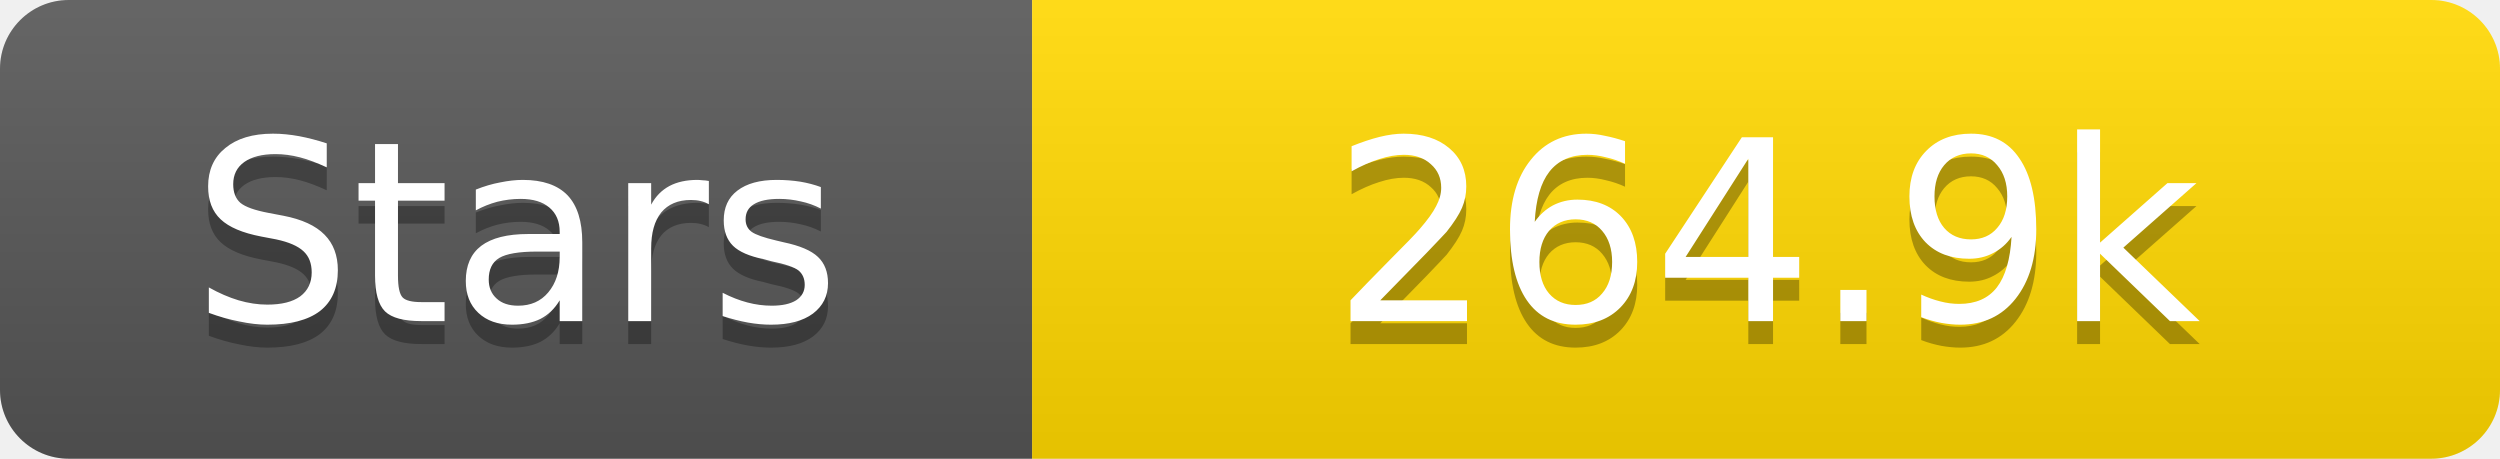
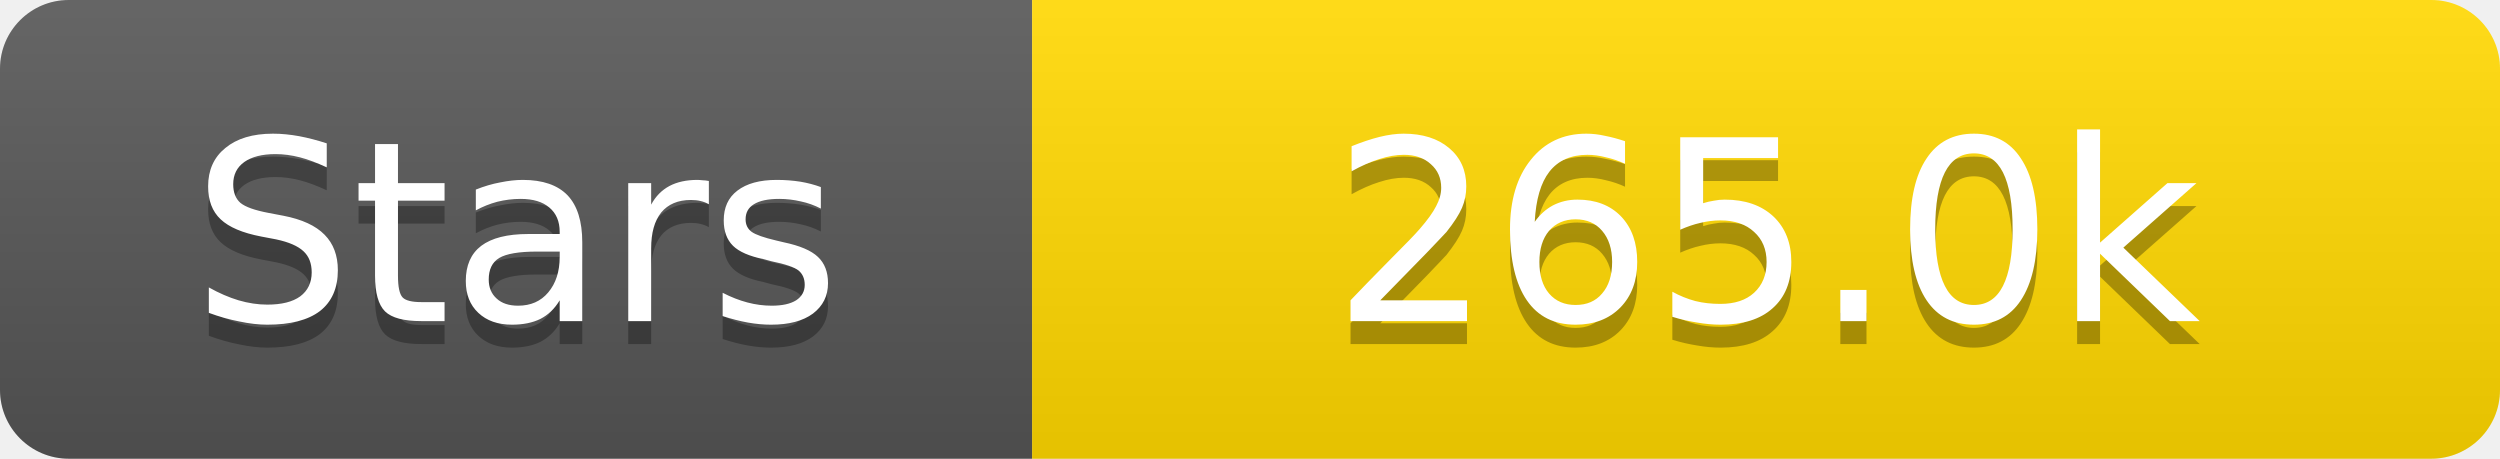
<svg xmlns="http://www.w3.org/2000/svg" width="109" height="20">
  <linearGradient id="s" x2="0" y2="100%">
    <stop offset="0" stop-color="#fff" stop-opacity=".1" />
    <stop offset="1" stop-opacity=".1" />
  </linearGradient>
  <clipPath id="r">
    <rect width="109" height="20" rx="3" fill="#fff" />
  </clipPath>
  <g clip-path="url(#r)">
    <rect width="45" height="20" fill="#555" />
    <rect x="45" width="64" height="20" fill="#ffd700" />
    <rect width="109" height="20" fill="url(#s)" />
  </g>
  <g fill="#fff" text-anchor="middle" font-family="Verdana,Geneva,DejaVu Sans,sans-serif" text-rendering="geometricPrecision" font-size="11">
    <text x="22.5" y="15" fill="#010101" fill-opacity=".3">Stars</text>
    <text x="22.5" y="14">Stars</text>
-     <text x="77.0" y="15" fill="#010101" fill-opacity=".3">264.9k</text>
-     <text x="77.0" y="14">264.9k</text>
+     <text x="77.0" y="15" fill="#010101" fill-opacity=".3">265.0k</text>
+     <text x="77.0" y="14">265.0k</text>
  </g>
</svg>
